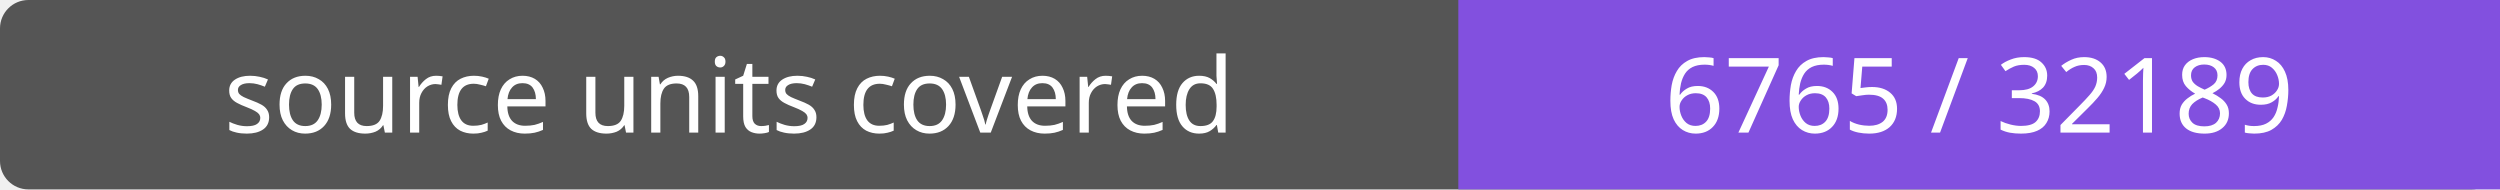
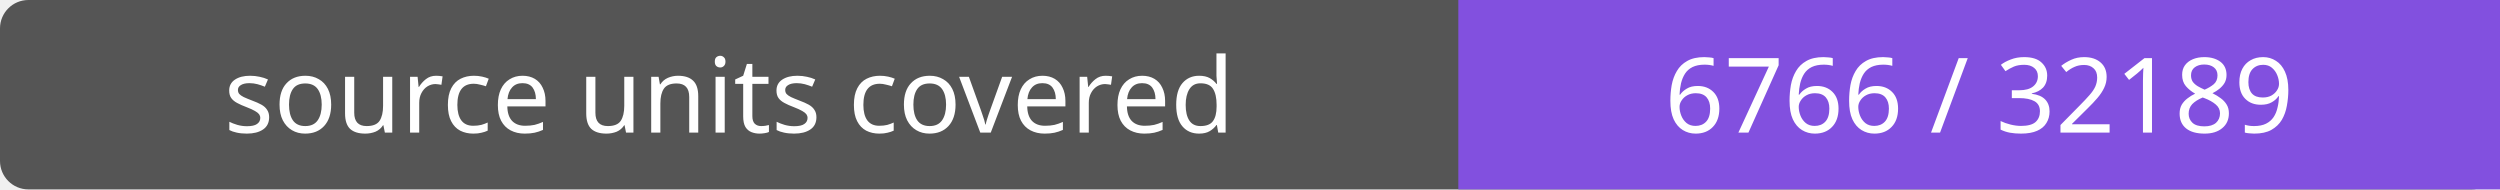
- <svg xmlns="http://www.w3.org/2000/svg" width="264" height="20" role="img" aria-label="source units covered: 6765 / 32189">
+ <svg xmlns="http://www.w3.org/2000/svg" width="264" height="20" role="img" aria-label="source units covered: 6766 / 32189">
  <rect width="264" height="20" rx="3" fill="#555" />
  <path fill="#8250df" d="M154 0h110v20H154z" />
  <g fill="#fff" text-anchor="middle" font-family="Verdana,sans-serif" font-size="11">
    <text x="77.0" y="14">source units covered</text>
-     <text x="209.0" y="14">6765 / 32189</text>
+     <text x="209.0" y="14">6766 / 32189</text>
  </g>
</svg>
